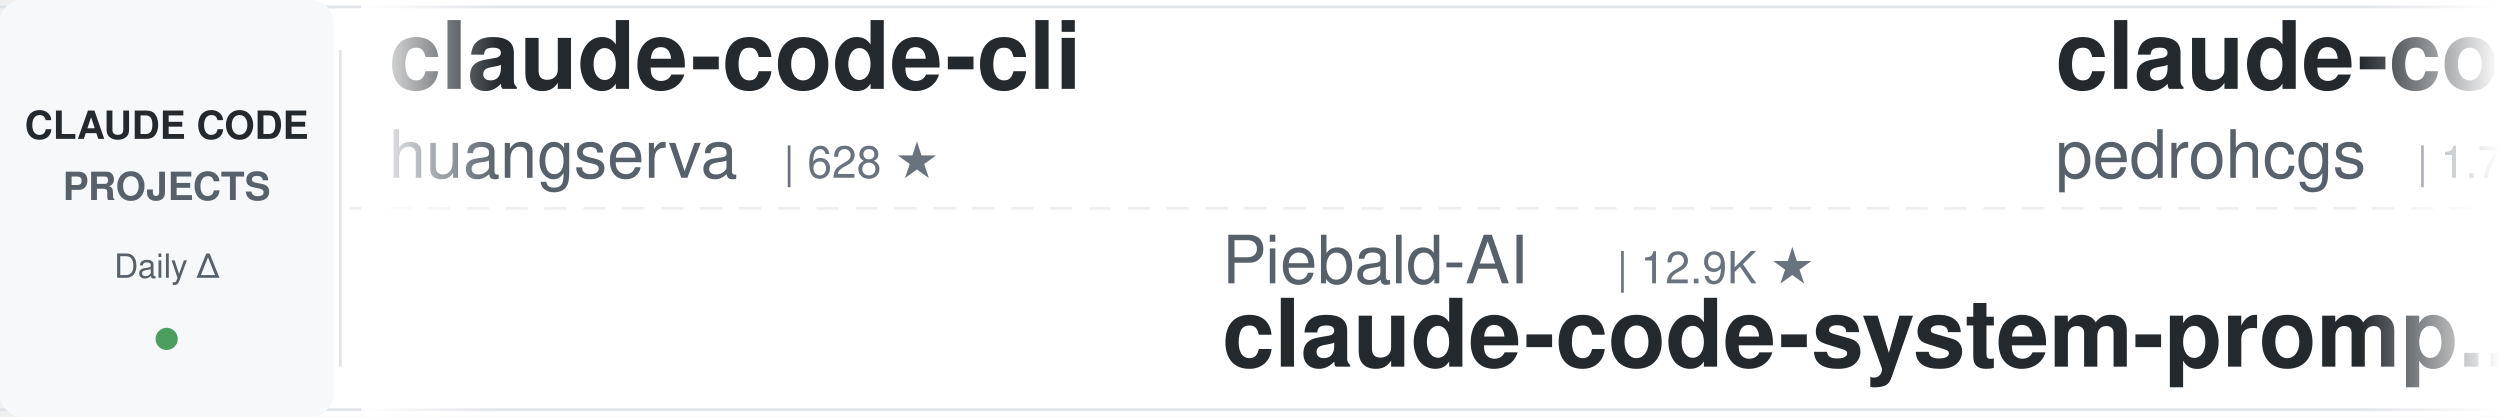
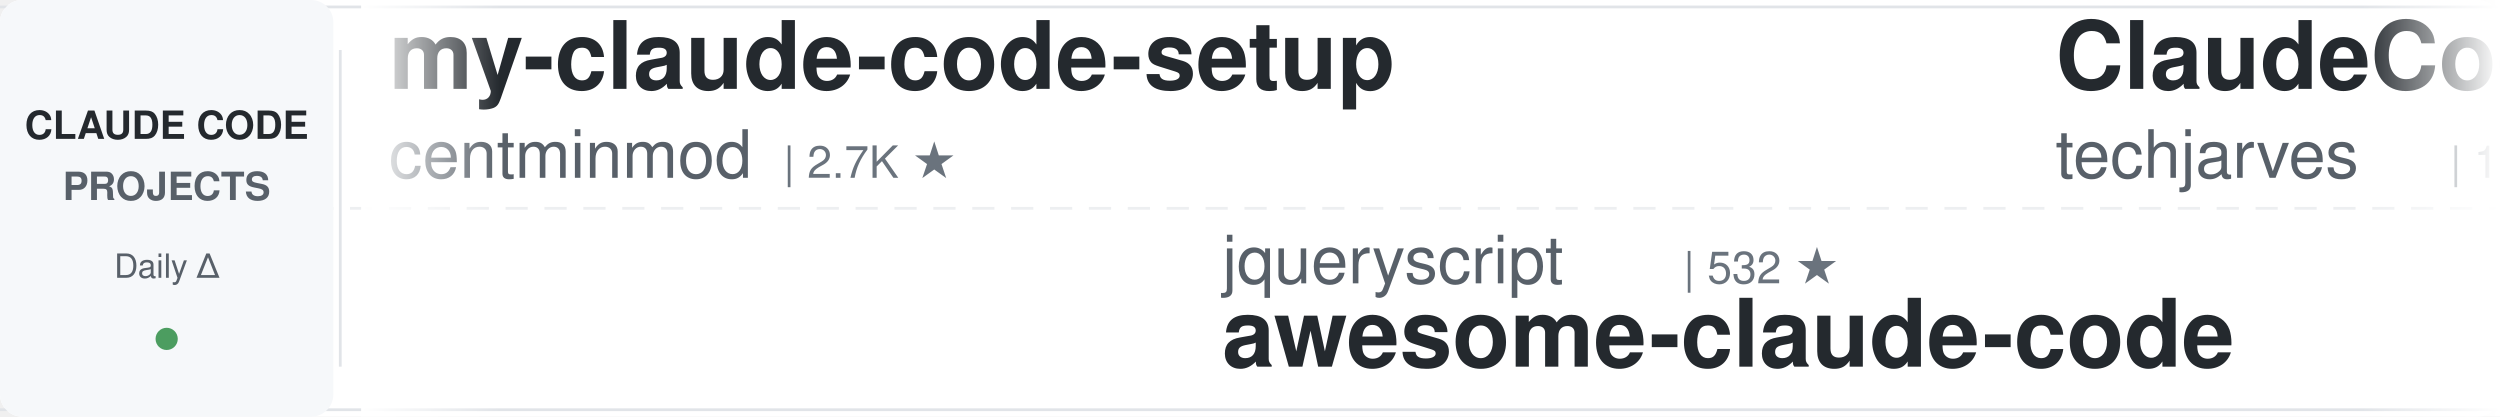
<svg xmlns="http://www.w3.org/2000/svg" width="900" height="150">
  <defs>
    <linearGradient id="leftFade" x1="0%" y1="0%" x2="100%" y2="0%">
      <stop offset="0%" style="stop-color:#ffffff;stop-opacity:1" />
      <stop offset="100%" style="stop-color:#ffffff;stop-opacity:0" />
    </linearGradient>
    <linearGradient id="rightFade" x1="0%" y1="0%" x2="100%" y2="0%">
      <stop offset="0%" style="stop-color:#ffffff;stop-opacity:0" />
      <stop offset="100%" style="stop-color:#ffffff;stop-opacity:1" />
    </linearGradient>
  </defs>
  <rect width="900" height="150" fill="#ffffff" rx="8" />
  <rect x="0" y="2" width="900" height="1" fill="#e1e4e8" />
  <rect x="0" y="147" width="900" height="1" fill="#e1e4e8" />
  <line x1="0" y1="75" x2="900" y2="75" stroke="#e1e4e8" stroke-width="1" stroke-dasharray="8 6" opacity="0.6" />
  <rect x="0" y="0" width="120" height="150" fill="#f6f8fa" rx="8" />
  <text x="60" y="50" font-family="-apple-system, BlinkMacSystemFont, 'Segoe UI', Helvetica, Arial, sans-serif" font-size="14" font-weight="600" fill="#24292e" text-anchor="middle">CLAUDE CODE</text>
  <text x="60" y="72" font-family="-apple-system, BlinkMacSystemFont, 'Segoe UI', Helvetica, Arial, sans-serif" font-size="14" font-weight="600" fill="#586069" text-anchor="middle">PROJECTS</text>
  <text x="60" y="100" font-family="-apple-system, BlinkMacSystemFont, 'Segoe UI', Helvetica, Arial, sans-serif" font-size="12" font-weight="500" fill="#586069" text-anchor="middle">Daily Δ</text>
  <circle cx="60" cy="122" r="4" fill="#22863a" opacity="0.8" />
  <rect x="122" y="18" width="1" height="114" fill="#e1e4e8" />
  <clipPath id="tickerClip">
    <rect x="130" y="0" width="770" height="150" />
  </clipPath>
  <g clip-path="url(#tickerClip)">
    <g id="tickerItems">
      <animateTransform attributeName="transform" attributeType="XML" type="translate" from="0 0" to="-3000 0" dur="54s" repeatCount="indefinite" />
      <g transform="translate(0, 0)">
-         <text x="140" y="32" font-family="-apple-system, BlinkMacSystemFont, 'Segoe UI', Helvetica, Arial, sans-serif" font-size="34" font-weight="600" fill="#24292e">claude-code-cli</text>
-         <text x="140" y="64" font-family="-apple-system, BlinkMacSystemFont, 'Segoe UI', Helvetica, Arial, sans-serif" font-size="24" font-weight="400" fill="#586069">huangserva</text>
-         <text x="282" y="64" font-family="-apple-system, BlinkMacSystemFont, 'Segoe UI', Helvetica, Arial, sans-serif" font-size="16" font-weight="500" fill="#6a737d">| 628 ★</text>
+         <text x="140" y="32" font-family="-apple-system, BlinkMacSystemFont, 'Segoe UI', Helvetica, Arial, sans-serif" font-size="34" font-weight="600" fill="#24292e">my-claude-code-setup</text>
+         <text x="140" y="64" font-family="-apple-system, BlinkMacSystemFont, 'Segoe UI', Helvetica, Arial, sans-serif" font-size="24" font-weight="400" fill="#586069">centminmod</text>
+         <text x="282" y="64" font-family="-apple-system, BlinkMacSystemFont, 'Segoe UI', Helvetica, Arial, sans-serif" font-size="16" font-weight="500" fill="#6a737d">| 2.7K ★</text>
      </g>
      <g transform="translate(300, 0)">
-         <text x="140" y="102" font-family="-apple-system, BlinkMacSystemFont, 'Segoe UI', Helvetica, Arial, sans-serif" font-size="24" font-weight="400" fill="#586069">Piebald-AI</text>
-         <text x="282" y="102" font-family="-apple-system, BlinkMacSystemFont, 'Segoe UI', Helvetica, Arial, sans-serif" font-size="16" font-weight="500" fill="#6a737d">| 12.9K ★</text>
-         <text x="140" y="132" font-family="-apple-system, BlinkMacSystemFont, 'Segoe UI', Helvetica, Arial, sans-serif" font-size="34" font-weight="600" fill="#24292e">claude-code-system-promp...</text>
+         <text x="140" y="102" font-family="-apple-system, BlinkMacSystemFont, 'Segoe UI', Helvetica, Arial, sans-serif" font-size="24" font-weight="400" fill="#586069">jqueryscript</text>
+         <text x="306" y="102" font-family="-apple-system, BlinkMacSystemFont, 'Segoe UI', Helvetica, Arial, sans-serif" font-size="16" font-weight="500" fill="#6a737d">| 532 ★</text>
+         <text x="140" y="132" font-family="-apple-system, BlinkMacSystemFont, 'Segoe UI', Helvetica, Arial, sans-serif" font-size="34" font-weight="600" fill="#24292e">awesome-claude-code</text>
      </g>
      <g transform="translate(600, 0)">
-         <text x="140" y="32" font-family="-apple-system, BlinkMacSystemFont, 'Segoe UI', Helvetica, Arial, sans-serif" font-size="34" font-weight="600" fill="#24292e">claude-code-my-workflow</text>
-         <text x="140" y="64" font-family="-apple-system, BlinkMacSystemFont, 'Segoe UI', Helvetica, Arial, sans-serif" font-size="24" font-weight="400" fill="#586069">pedrohcgs</text>
-         <text x="270" y="64" font-family="-apple-system, BlinkMacSystemFont, 'Segoe UI', Helvetica, Arial, sans-serif" font-size="16" font-weight="500" fill="#6a737d">| 1.7K ★</text>
+         <text x="140" y="32" font-family="-apple-system, BlinkMacSystemFont, 'Segoe UI', Helvetica, Arial, sans-serif" font-size="34" font-weight="600" fill="#24292e">ClaudeCode-Portable</text>
+         <text x="140" y="64" font-family="-apple-system, BlinkMacSystemFont, 'Segoe UI', Helvetica, Arial, sans-serif" font-size="24" font-weight="400" fill="#586069">techjarves</text>
+         <text x="282" y="64" font-family="-apple-system, BlinkMacSystemFont, 'Segoe UI', Helvetica, Arial, sans-serif" font-size="16" font-weight="500" fill="#6a737d">| 1.6K ★</text>
      </g>
      <g transform="translate(900, 0)">
-         <text x="140" y="102" font-family="-apple-system, BlinkMacSystemFont, 'Segoe UI', Helvetica, Arial, sans-serif" font-size="24" font-weight="400" fill="#586069">1rgs</text>
-         <text x="210" y="102" font-family="-apple-system, BlinkMacSystemFont, 'Segoe UI', Helvetica, Arial, sans-serif" font-size="16" font-weight="500" fill="#6a737d">| 3.8K ★</text>
-         <text x="140" y="132" font-family="-apple-system, BlinkMacSystemFont, 'Segoe UI', Helvetica, Arial, sans-serif" font-size="34" font-weight="600" fill="#24292e">claude-code-proxy</text>
+         <text x="140" y="102" font-family="-apple-system, BlinkMacSystemFont, 'Segoe UI', Helvetica, Arial, sans-serif" font-size="24" font-weight="400" fill="#586069">davila7</text>
+         <text x="246" y="102" font-family="-apple-system, BlinkMacSystemFont, 'Segoe UI', Helvetica, Arial, sans-serif" font-size="16" font-weight="500" fill="#6a737d">| 32.8K ★</text>
+         <text x="140" y="132" font-family="-apple-system, BlinkMacSystemFont, 'Segoe UI', Helvetica, Arial, sans-serif" font-size="34" font-weight="600" fill="#24292e">claude-code-templates</text>
      </g>
      <g transform="translate(1200, 0)">
-         <text x="140" y="32" font-family="-apple-system, BlinkMacSystemFont, 'Segoe UI', Helvetica, Arial, sans-serif" font-size="34" font-weight="600" fill="#24292e">claude-code-video-toolki...</text>
-         <text x="140" y="64" font-family="-apple-system, BlinkMacSystemFont, 'Segoe UI', Helvetica, Arial, sans-serif" font-size="24" font-weight="400" fill="#586069">digitalsamba</text>
-         <text x="306" y="64" font-family="-apple-system, BlinkMacSystemFont, 'Segoe UI', Helvetica, Arial, sans-serif" font-size="16" font-weight="500" fill="#6a737d">| 2.3K ★</text>
+         <text x="140" y="32" font-family="-apple-system, BlinkMacSystemFont, 'Segoe UI', Helvetica, Arial, sans-serif" font-size="34" font-weight="600" fill="#24292e">claude-code-analysis</text>
+         <text x="140" y="64" font-family="-apple-system, BlinkMacSystemFont, 'Segoe UI', Helvetica, Arial, sans-serif" font-size="24" font-weight="400" fill="#586069">liuup</text>
+         <text x="222" y="64" font-family="-apple-system, BlinkMacSystemFont, 'Segoe UI', Helvetica, Arial, sans-serif" font-size="16" font-weight="500" fill="#6a737d">| 4.0K ★</text>
      </g>
      <g transform="translate(1500, 0)">
-         <text x="140" y="102" font-family="-apple-system, BlinkMacSystemFont, 'Segoe UI', Helvetica, Arial, sans-serif" font-size="24" font-weight="400" fill="#586069">oboard</text>
-         <text x="234" y="102" font-family="-apple-system, BlinkMacSystemFont, 'Segoe UI', Helvetica, Arial, sans-serif" font-size="16" font-weight="500" fill="#6a737d">| 3.3K ★</text>
-         <text x="140" y="132" font-family="-apple-system, BlinkMacSystemFont, 'Segoe UI', Helvetica, Arial, sans-serif" font-size="34" font-weight="600" fill="#24292e">claude-code-rev</text>
+         <text x="140" y="102" font-family="-apple-system, BlinkMacSystemFont, 'Segoe UI', Helvetica, Arial, sans-serif" font-size="24" font-weight="400" fill="#586069">overwirehq</text>
+         <text x="282" y="102" font-family="-apple-system, BlinkMacSystemFont, 'Segoe UI', Helvetica, Arial, sans-serif" font-size="16" font-weight="500" fill="#6a737d">| 2.8K ★</text>
+         <text x="140" y="132" font-family="-apple-system, BlinkMacSystemFont, 'Segoe UI', Helvetica, Arial, sans-serif" font-size="34" font-weight="600" fill="#24292e">claude-code-telegram</text>
      </g>
      <g transform="translate(1800, 0)">
-         <text x="140" y="32" font-family="-apple-system, BlinkMacSystemFont, 'Segoe UI', Helvetica, Arial, sans-serif" font-size="34" font-weight="600" fill="#24292e">claude-code-local</text>
-         <text x="140" y="64" font-family="-apple-system, BlinkMacSystemFont, 'Segoe UI', Helvetica, Arial, sans-serif" font-size="24" font-weight="400" fill="#586069">nicedreamzapp</text>
-         <text x="318" y="64" font-family="-apple-system, BlinkMacSystemFont, 'Segoe UI', Helvetica, Arial, sans-serif" font-size="16" font-weight="500" fill="#6a737d">| 3.4K ★</text>
+         <text x="140" y="32" font-family="-apple-system, BlinkMacSystemFont, 'Segoe UI', Helvetica, Arial, sans-serif" font-size="34" font-weight="600" fill="#24292e">claude-code-ultimate-gui...</text>
+         <text x="140" y="64" font-family="-apple-system, BlinkMacSystemFont, 'Segoe UI', Helvetica, Arial, sans-serif" font-size="24" font-weight="400" fill="#586069">FlorianBruniaux</text>
+         <text x="342" y="64" font-family="-apple-system, BlinkMacSystemFont, 'Segoe UI', Helvetica, Arial, sans-serif" font-size="16" font-weight="500" fill="#6a737d">| 6.2K ★</text>
      </g>
      <g transform="translate(2100, 0)">
-         <text x="140" y="102" font-family="-apple-system, BlinkMacSystemFont, 'Segoe UI', Helvetica, Arial, sans-serif" font-size="24" font-weight="400" fill="#586069">LING71671</text>
-         <text x="270" y="102" font-family="-apple-system, BlinkMacSystemFont, 'Segoe UI', Helvetica, Arial, sans-serif" font-size="16" font-weight="500" fill="#6a737d">| 970 ★</text>
-         <text x="140" y="132" font-family="-apple-system, BlinkMacSystemFont, 'Segoe UI', Helvetica, Arial, sans-serif" font-size="34" font-weight="600" fill="#24292e">Open-ClaudeCode</text>
+         <text x="140" y="102" font-family="-apple-system, BlinkMacSystemFont, 'Segoe UI', Helvetica, Arial, sans-serif" font-size="24" font-weight="400" fill="#586069">rohitg00</text>
+         <text x="258" y="102" font-family="-apple-system, BlinkMacSystemFont, 'Segoe UI', Helvetica, Arial, sans-serif" font-size="16" font-weight="500" fill="#6a737d">| 2.7K ★</text>
+         <text x="140" y="132" font-family="-apple-system, BlinkMacSystemFont, 'Segoe UI', Helvetica, Arial, sans-serif" font-size="34" font-weight="600" fill="#24292e">awesome-claude-code-tool...</text>
      </g>
      <g transform="translate(2400, 0)">
-         <text x="140" y="32" font-family="-apple-system, BlinkMacSystemFont, 'Segoe UI', Helvetica, Arial, sans-serif" font-size="34" font-weight="600" fill="#24292e">awesome-claude-code-suba...</text>
-         <text x="140" y="64" font-family="-apple-system, BlinkMacSystemFont, 'Segoe UI', Helvetica, Arial, sans-serif" font-size="24" font-weight="400" fill="#586069">VoltAgent</text>
-         <text x="270" y="64" font-family="-apple-system, BlinkMacSystemFont, 'Segoe UI', Helvetica, Arial, sans-serif" font-size="16" font-weight="500" fill="#6a737d">| 25.9K ★</text>
+         <text x="140" y="32" font-family="-apple-system, BlinkMacSystemFont, 'Segoe UI', Helvetica, Arial, sans-serif" font-size="34" font-weight="600" fill="#24292e">claude-code-system-promp...</text>
+         <text x="140" y="64" font-family="-apple-system, BlinkMacSystemFont, 'Segoe UI', Helvetica, Arial, sans-serif" font-size="24" font-weight="400" fill="#586069">Piebald-AI</text>
+         <text x="282" y="64" font-family="-apple-system, BlinkMacSystemFont, 'Segoe UI', Helvetica, Arial, sans-serif" font-size="16" font-weight="500" fill="#6a737d">| 12.9K ★</text>
      </g>
      <g transform="translate(2700, 0)">
-         <text x="140" y="102" font-family="-apple-system, BlinkMacSystemFont, 'Segoe UI', Helvetica, Arial, sans-serif" font-size="24" font-weight="400" fill="#586069">affaan-m</text>
-         <text x="258" y="102" font-family="-apple-system, BlinkMacSystemFont, 'Segoe UI', Helvetica, Arial, sans-serif" font-size="16" font-weight="500" fill="#6a737d">| 284.5K ★</text>
-         <text x="140" y="132" font-family="-apple-system, BlinkMacSystemFont, 'Segoe UI', Helvetica, Arial, sans-serif" font-size="34" font-weight="600" fill="#24292e">ECC</text>
+         <text x="140" y="102" font-family="-apple-system, BlinkMacSystemFont, 'Segoe UI', Helvetica, Arial, sans-serif" font-size="24" font-weight="400" fill="#586069">disler</text>
+         <text x="234" y="102" font-family="-apple-system, BlinkMacSystemFont, 'Segoe UI', Helvetica, Arial, sans-serif" font-size="16" font-weight="500" fill="#6a737d">| 1.7K ★</text>
+         <text x="140" y="132" font-family="-apple-system, BlinkMacSystemFont, 'Segoe UI', Helvetica, Arial, sans-serif" font-size="34" font-weight="600" fill="#24292e">pi-vs-claude-code</text>
      </g>
      <g transform="translate(3000, 0)">
-         <text x="140" y="32" font-family="-apple-system, BlinkMacSystemFont, 'Segoe UI', Helvetica, Arial, sans-serif" font-size="34" font-weight="600" fill="#24292e">claude-code-cli</text>
-         <text x="140" y="64" font-family="-apple-system, BlinkMacSystemFont, 'Segoe UI', Helvetica, Arial, sans-serif" font-size="24" font-weight="400" fill="#586069">huangserva</text>
-         <text x="282" y="64" font-family="-apple-system, BlinkMacSystemFont, 'Segoe UI', Helvetica, Arial, sans-serif" font-size="16" font-weight="500" fill="#6a737d">| 628 ★</text>
+         <text x="140" y="32" font-family="-apple-system, BlinkMacSystemFont, 'Segoe UI', Helvetica, Arial, sans-serif" font-size="34" font-weight="600" fill="#24292e">my-claude-code-setup</text>
+         <text x="140" y="64" font-family="-apple-system, BlinkMacSystemFont, 'Segoe UI', Helvetica, Arial, sans-serif" font-size="24" font-weight="400" fill="#586069">centminmod</text>
+         <text x="282" y="64" font-family="-apple-system, BlinkMacSystemFont, 'Segoe UI', Helvetica, Arial, sans-serif" font-size="16" font-weight="500" fill="#6a737d">| 2.7K ★</text>
      </g>
      <g transform="translate(3300, 0)">
-         <text x="140" y="102" font-family="-apple-system, BlinkMacSystemFont, 'Segoe UI', Helvetica, Arial, sans-serif" font-size="24" font-weight="400" fill="#586069">Piebald-AI</text>
-         <text x="282" y="102" font-family="-apple-system, BlinkMacSystemFont, 'Segoe UI', Helvetica, Arial, sans-serif" font-size="16" font-weight="500" fill="#6a737d">| 12.9K ★</text>
-         <text x="140" y="132" font-family="-apple-system, BlinkMacSystemFont, 'Segoe UI', Helvetica, Arial, sans-serif" font-size="34" font-weight="600" fill="#24292e">claude-code-system-promp...</text>
+         <text x="140" y="102" font-family="-apple-system, BlinkMacSystemFont, 'Segoe UI', Helvetica, Arial, sans-serif" font-size="24" font-weight="400" fill="#586069">jqueryscript</text>
+         <text x="306" y="102" font-family="-apple-system, BlinkMacSystemFont, 'Segoe UI', Helvetica, Arial, sans-serif" font-size="16" font-weight="500" fill="#6a737d">| 532 ★</text>
+         <text x="140" y="132" font-family="-apple-system, BlinkMacSystemFont, 'Segoe UI', Helvetica, Arial, sans-serif" font-size="34" font-weight="600" fill="#24292e">awesome-claude-code</text>
      </g>
      <g transform="translate(3600, 0)">
-         <text x="140" y="32" font-family="-apple-system, BlinkMacSystemFont, 'Segoe UI', Helvetica, Arial, sans-serif" font-size="34" font-weight="600" fill="#24292e">claude-code-my-workflow</text>
-         <text x="140" y="64" font-family="-apple-system, BlinkMacSystemFont, 'Segoe UI', Helvetica, Arial, sans-serif" font-size="24" font-weight="400" fill="#586069">pedrohcgs</text>
-         <text x="270" y="64" font-family="-apple-system, BlinkMacSystemFont, 'Segoe UI', Helvetica, Arial, sans-serif" font-size="16" font-weight="500" fill="#6a737d">| 1.7K ★</text>
+         <text x="140" y="32" font-family="-apple-system, BlinkMacSystemFont, 'Segoe UI', Helvetica, Arial, sans-serif" font-size="34" font-weight="600" fill="#24292e">ClaudeCode-Portable</text>
+         <text x="140" y="64" font-family="-apple-system, BlinkMacSystemFont, 'Segoe UI', Helvetica, Arial, sans-serif" font-size="24" font-weight="400" fill="#586069">techjarves</text>
+         <text x="282" y="64" font-family="-apple-system, BlinkMacSystemFont, 'Segoe UI', Helvetica, Arial, sans-serif" font-size="16" font-weight="500" fill="#6a737d">| 1.6K ★</text>
      </g>
      <g transform="translate(3900, 0)">
-         <text x="140" y="102" font-family="-apple-system, BlinkMacSystemFont, 'Segoe UI', Helvetica, Arial, sans-serif" font-size="24" font-weight="400" fill="#586069">1rgs</text>
-         <text x="210" y="102" font-family="-apple-system, BlinkMacSystemFont, 'Segoe UI', Helvetica, Arial, sans-serif" font-size="16" font-weight="500" fill="#6a737d">| 3.8K ★</text>
-         <text x="140" y="132" font-family="-apple-system, BlinkMacSystemFont, 'Segoe UI', Helvetica, Arial, sans-serif" font-size="34" font-weight="600" fill="#24292e">claude-code-proxy</text>
+         <text x="140" y="102" font-family="-apple-system, BlinkMacSystemFont, 'Segoe UI', Helvetica, Arial, sans-serif" font-size="24" font-weight="400" fill="#586069">davila7</text>
+         <text x="246" y="102" font-family="-apple-system, BlinkMacSystemFont, 'Segoe UI', Helvetica, Arial, sans-serif" font-size="16" font-weight="500" fill="#6a737d">| 32.8K ★</text>
+         <text x="140" y="132" font-family="-apple-system, BlinkMacSystemFont, 'Segoe UI', Helvetica, Arial, sans-serif" font-size="34" font-weight="600" fill="#24292e">claude-code-templates</text>
      </g>
    </g>
  </g>
  <rect x="130" y="0" width="50" height="150" fill="url(#leftFade)" />
  <rect x="850" y="0" width="50" height="150" fill="url(#rightFade)" />
</svg>
